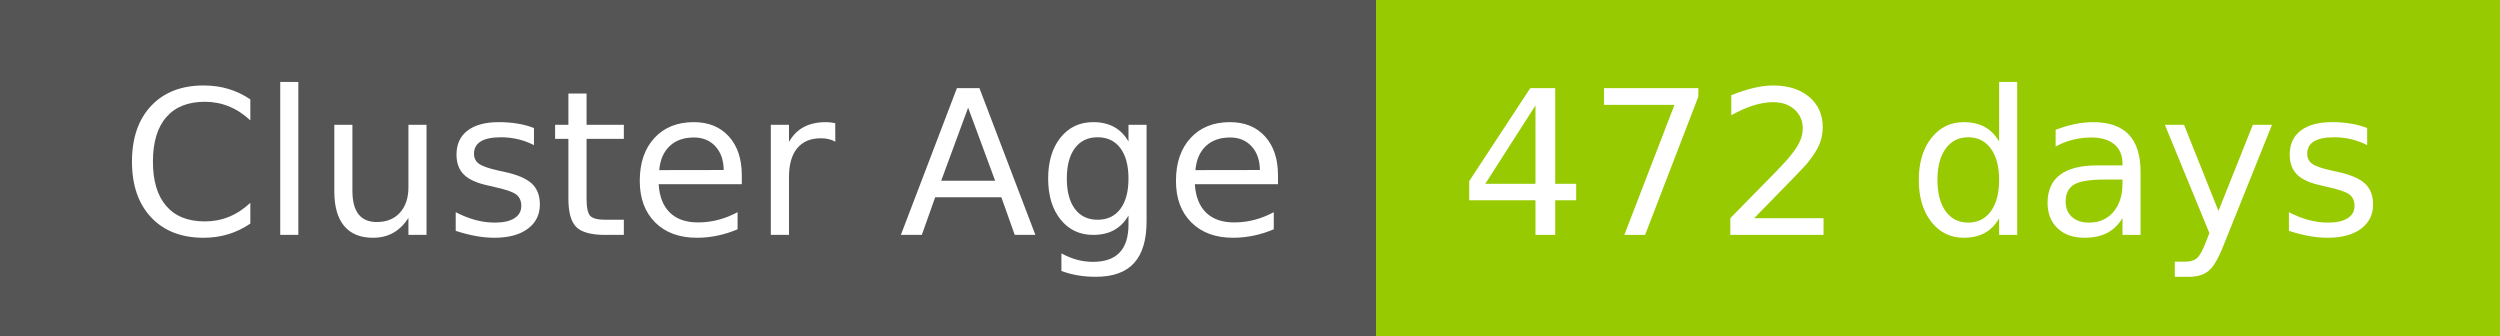
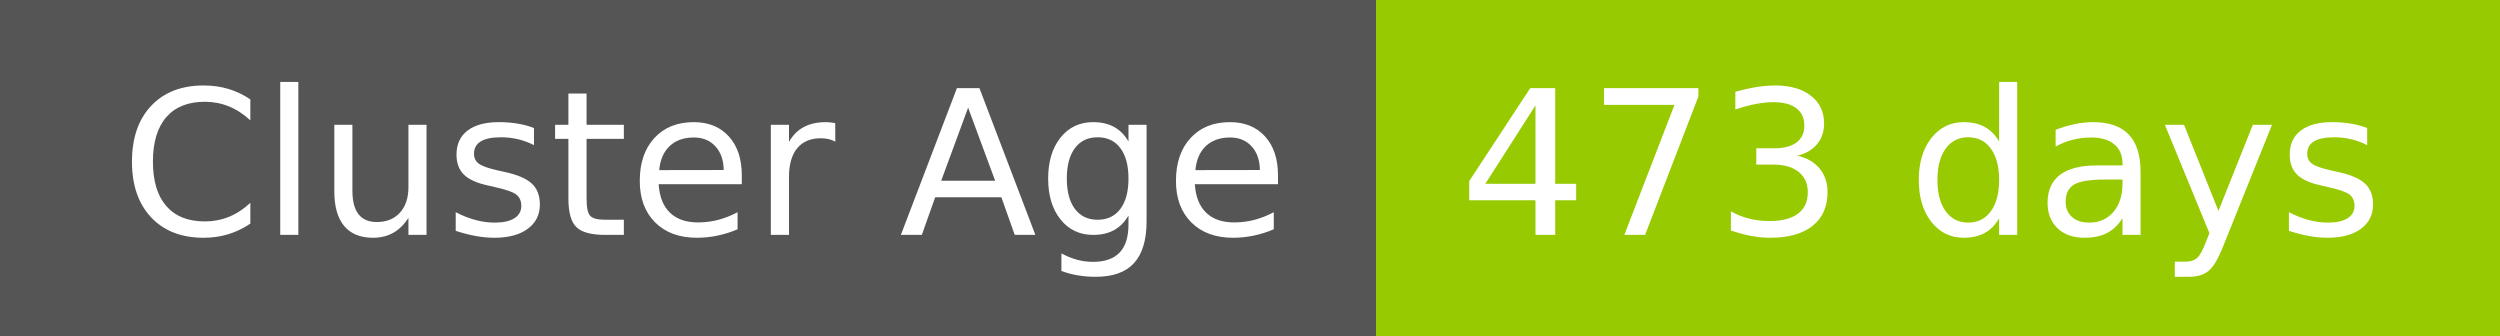
- <svg xmlns="http://www.w3.org/2000/svg" width="149" height="20" role="img" aria-label="Cluster Age: 472 days">
+ <svg xmlns="http://www.w3.org/2000/svg" width="149" height="20" role="img" aria-label="Cluster Age: 473 days">
  <g shape-rendering="crispEdges">
    <rect width="82" height="20" fill="#555" />
    <rect x="82" width="67" height="20" fill="#97ca00" />
  </g>
  <g fill="#fff" text-anchor="middle" font-family="Verdana,Geneva,DejaVu Sans,sans-serif" text-rendering="geometricPrecision" font-size="120">
    <text x="420" y="140" transform="scale(.1)" fill="#fff" textLength="694">Cluster Age</text>
-     <text x="1145" y="140" transform="scale(.1)" fill="#fff" textLength="551">472 days</text>
+     <text x="1145" y="140" transform="scale(.1)" fill="#fff" textLength="551">473 days</text>
  </g>
</svg>
